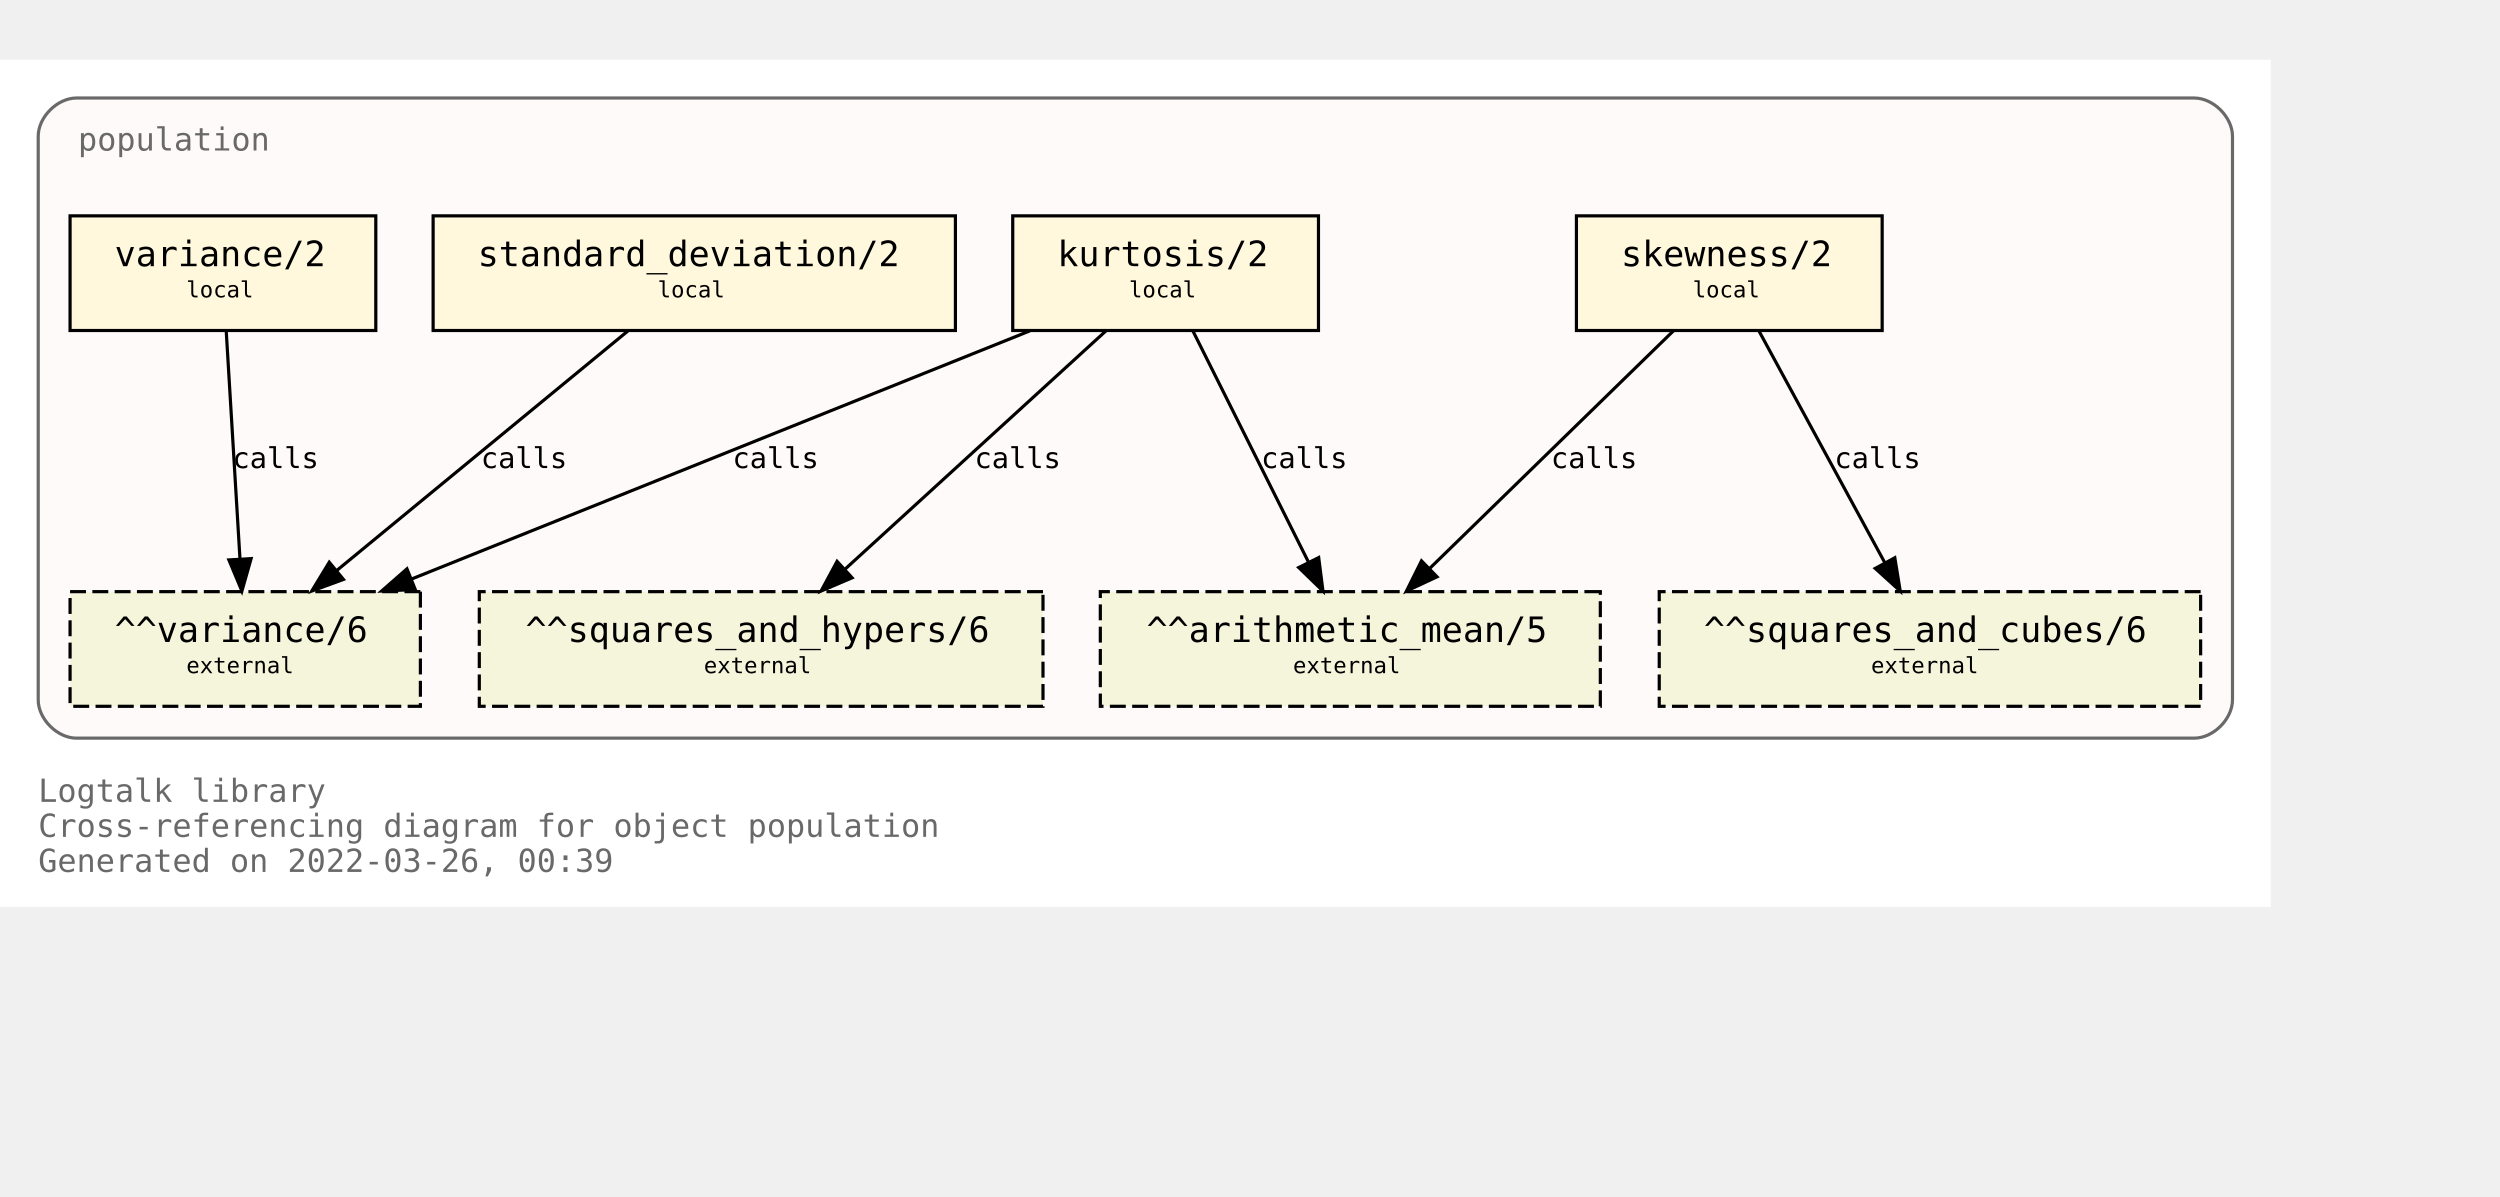
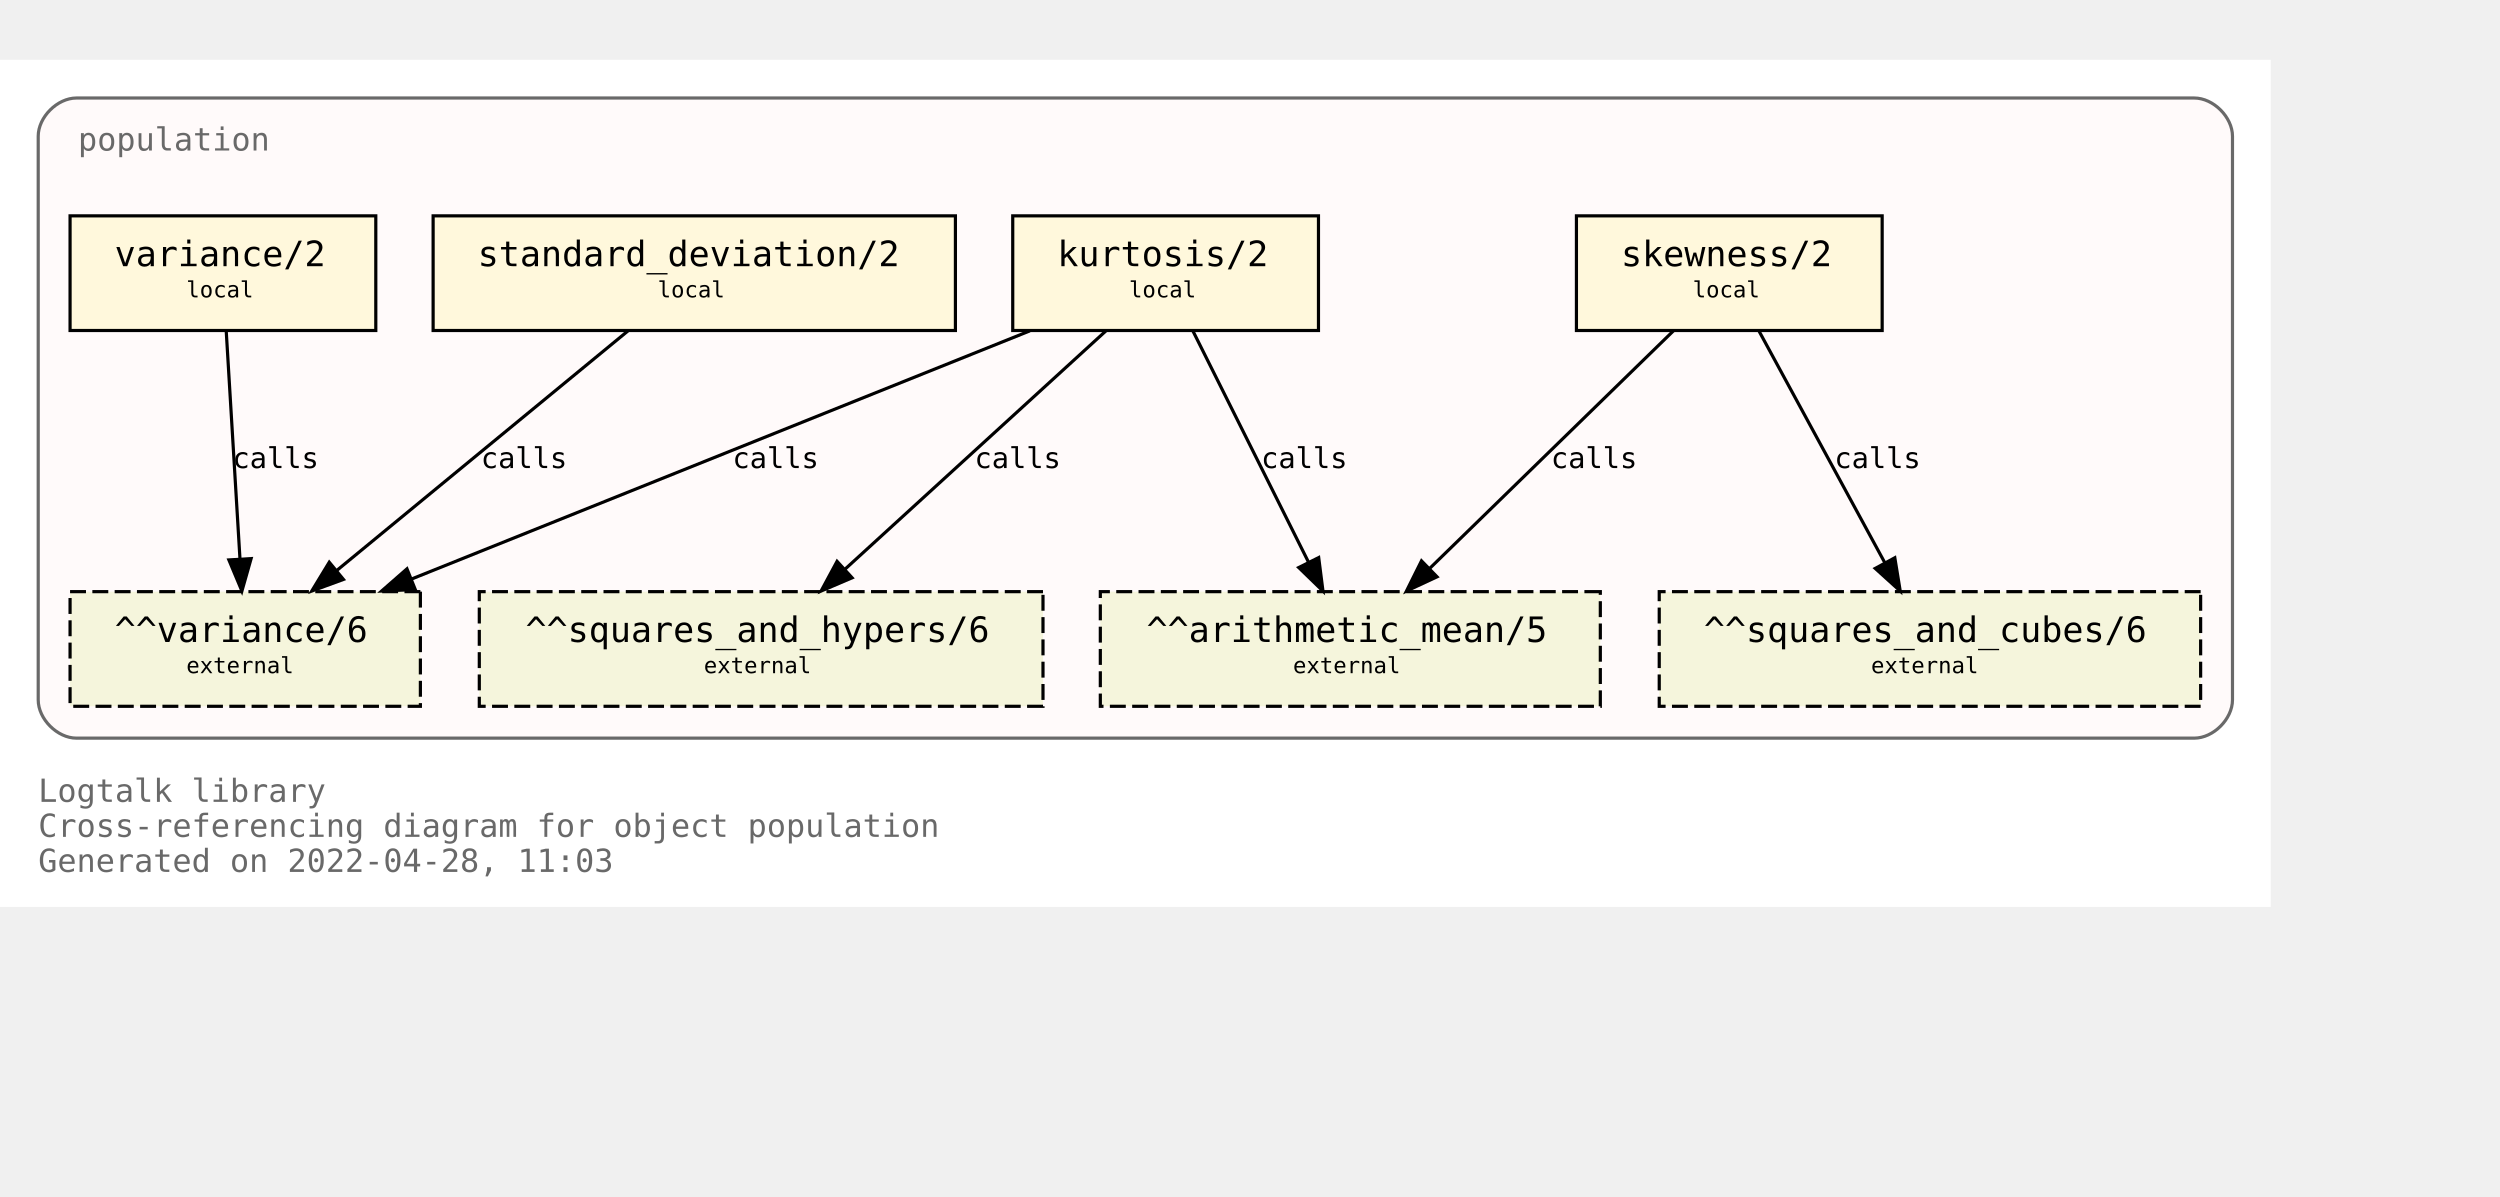
<svg xmlns="http://www.w3.org/2000/svg" xmlns:xlink="http://www.w3.org/1999/xlink" width="857pt" height="410pt" viewBox="72.00 72.00 785.00 338.00">
  <g id="graph0" class="graph" transform="scale(1 1) rotate(0) translate(76 334)">
    <polygon fill="white" stroke="transparent" points="-4,4 -4,-262 709,-262 709,4 -4,4" />
    <text text-anchor="start" x="8" y="-29" font-family="Monospace" font-size="10.00" fill="dimgray">Logtalk library</text>
    <text text-anchor="start" x="8" y="-18" font-family="Monospace" font-size="10.00" fill="dimgray">Cross-referencing diagram for object population</text>
-     <text text-anchor="start" x="8" y="-7" font-family="Monospace" font-size="10.00" fill="dimgray">Generated on 2022-03-26, 00:39</text>
+     <text text-anchor="start" x="8" y="-7" font-family="Monospace" font-size="10.00" fill="dimgray">Generated on 2022-04-28, 11:03</text>
    <g id="clust1" class="cluster">
      <g id="a_clust1">
        <a xlink:title="population">
          <path fill="snow" stroke="dimgray" d="M20,-49C20,-49 685,-49 685,-49 691,-49 697,-55 697,-61 697,-61 697,-238 697,-238 697,-244 691,-250 685,-250 685,-250 20,-250 20,-250 14,-250 8,-244 8,-238 8,-238 8,-61 8,-61 8,-55 14,-49 20,-49" />
          <g id="a_clust1_0">
-             <a xlink:href="https://github.com/LogtalkDotOrg/logtalk3/tree/4ee301d1ca3787243f93a14f2fae59d0d5ea6ba1/library/statistics/population.lgt" xlink:title="https://github.com/LogtalkDotOrg/logtalk3/tree/4ee301d1ca3787243f93a14f2fae59d0d5ea6ba1/library/statistics/population.lgt">
+             <a xlink:href="https://github.com/LogtalkDotOrg/logtalk3/tree/4d1badf2393d1a72157e74f0e3df92249e9200dd/library/statistics/population.lgt" xlink:title="https://github.com/LogtalkDotOrg/logtalk3/tree/4d1badf2393d1a72157e74f0e3df92249e9200dd/library/statistics/population.lgt">
              <text text-anchor="start" x="20.5" y="-233.5" font-family="Monospace" font-size="10.00" fill="dimgray">population</text>
            </a>
          </g>
        </a>
      </g>
    </g>
    <g id="node1" class="node">
      <g id="a_node1">
-         <a xlink:href="https://github.com/LogtalkDotOrg/logtalk3/tree/4ee301d1ca3787243f93a14f2fae59d0d5ea6ba1/library/statistics/population.lgt#L33" xlink:title="https://github.com/LogtalkDotOrg/logtalk3/tree/4ee301d1ca3787243f93a14f2fae59d0d5ea6ba1/library/statistics/population.lgt#L33">
+         <a xlink:href="https://github.com/LogtalkDotOrg/logtalk3/tree/4d1badf2393d1a72157e74f0e3df92249e9200dd/library/statistics/population.lgt#L33" xlink:title="https://github.com/LogtalkDotOrg/logtalk3/tree/4d1badf2393d1a72157e74f0e3df92249e9200dd/library/statistics/population.lgt#L33">
          <polygon fill="cornsilk" stroke="black" points="587,-213 491,-213 491,-177 587,-177 587,-213" />
          <text text-anchor="start" x="499" y="-197.8" font-family="Monospace" font-size="9.00"> </text>
          <text text-anchor="start" x="505" y="-197.2" font-family="Monospace" font-size="11.00">skewness/2</text>
          <text text-anchor="start" x="573" y="-197.8" font-family="Monospace" font-size="9.00"> </text>
          <text text-anchor="start" x="499" y="-186.8" font-family="Monospace" font-size="9.00"> </text>
          <text text-anchor="start" x="527.5" y="-187.4" font-family="Monospace" font-size="7.00">local</text>
          <text text-anchor="start" x="573" y="-186.8" font-family="Monospace" font-size="9.00"> </text>
        </a>
      </g>
    </g>
    <g id="node5" class="node">
      <polygon fill="beige" stroke="black" stroke-dasharray="5,2" points="498.5,-95 341.5,-95 341.5,-59 498.5,-59 498.5,-95" />
      <text text-anchor="start" x="350" y="-79.8" font-family="Monospace" font-size="9.00"> </text>
      <text text-anchor="start" x="356" y="-79.2" font-family="Monospace" font-size="11.00">^^arithmetic_mean/5</text>
      <text text-anchor="start" x="485" y="-79.8" font-family="Monospace" font-size="9.00"> </text>
      <text text-anchor="start" x="350" y="-68.8" font-family="Monospace" font-size="9.00"> </text>
      <text text-anchor="start" x="402" y="-69.4" font-family="Monospace" font-size="7.00">external</text>
      <text text-anchor="start" x="485" y="-68.8" font-family="Monospace" font-size="9.00"> </text>
    </g>
    <g id="edge1" class="edge">
      <g id="a_edge1">
-         <a xlink:href="https://github.com/LogtalkDotOrg/logtalk3/tree/4ee301d1ca3787243f93a14f2fae59d0d5ea6ba1/library/statistics/population.lgt#L33" xlink:title="calls">
+         <a xlink:href="https://github.com/LogtalkDotOrg/logtalk3/tree/4d1badf2393d1a72157e74f0e3df92249e9200dd/library/statistics/population.lgt#L33" xlink:title="calls">
          <path fill="none" stroke="black" d="M521.44,-176.88C501.23,-157.18 467.87,-124.67 444.97,-102.34" />
          <polygon fill="black" stroke="black" points="447.23,-99.66 437.63,-95.19 442.35,-104.67 447.23,-99.66" />
        </a>
      </g>
      <g id="a_edge1-label">
-         <a xlink:href="https://github.com/LogtalkDotOrg/logtalk3/tree/4ee301d1ca3787243f93a14f2fae59d0d5ea6ba1/library/statistics/population.lgt#L33" xlink:title="https://github.com/LogtalkDotOrg/logtalk3/tree/4ee301d1ca3787243f93a14f2fae59d0d5ea6ba1/library/statistics/population.lgt#L33">
+         <a xlink:href="https://github.com/LogtalkDotOrg/logtalk3/tree/4d1badf2393d1a72157e74f0e3df92249e9200dd/library/statistics/population.lgt#L33" xlink:title="https://github.com/LogtalkDotOrg/logtalk3/tree/4d1badf2393d1a72157e74f0e3df92249e9200dd/library/statistics/population.lgt#L33">
          <text text-anchor="start" x="483" y="-133.8" font-family="Monospace" font-size="9.00">calls</text>
        </a>
      </g>
    </g>
    <g id="node6" class="node">
      <polygon fill="beige" stroke="black" stroke-dasharray="5,2" points="687,-95 517,-95 517,-59 687,-59 687,-95" />
      <text text-anchor="start" x="525" y="-79.8" font-family="Monospace" font-size="9.00"> </text>
      <text text-anchor="start" x="531" y="-79.2" font-family="Monospace" font-size="11.00">^^squares_and_cubes/6</text>
      <text text-anchor="start" x="673" y="-79.8" font-family="Monospace" font-size="9.00"> </text>
      <text text-anchor="start" x="525" y="-68.8" font-family="Monospace" font-size="9.00"> </text>
      <text text-anchor="start" x="583.5" y="-69.4" font-family="Monospace" font-size="7.00">external</text>
      <text text-anchor="start" x="673" y="-68.8" font-family="Monospace" font-size="9.00"> </text>
    </g>
    <g id="edge2" class="edge">
      <g id="a_edge2">
-         <a xlink:href="https://github.com/LogtalkDotOrg/logtalk3/tree/4ee301d1ca3787243f93a14f2fae59d0d5ea6ba1/library/statistics/population.lgt#L33" xlink:title="calls">
+         <a xlink:href="https://github.com/LogtalkDotOrg/logtalk3/tree/4d1badf2393d1a72157e74f0e3df92249e9200dd/library/statistics/population.lgt#L33" xlink:title="calls">
          <path fill="none" stroke="black" d="M548.3,-176.88C558.72,-157.69 575.74,-126.35 587.82,-104.1" />
          <polygon fill="black" stroke="black" points="590.97,-105.64 592.67,-95.19 584.82,-102.3 590.97,-105.64" />
        </a>
      </g>
      <g id="a_edge2-label">
-         <a xlink:href="https://github.com/LogtalkDotOrg/logtalk3/tree/4ee301d1ca3787243f93a14f2fae59d0d5ea6ba1/library/statistics/population.lgt#L33" xlink:title="https://github.com/LogtalkDotOrg/logtalk3/tree/4ee301d1ca3787243f93a14f2fae59d0d5ea6ba1/library/statistics/population.lgt#L33">
+         <a xlink:href="https://github.com/LogtalkDotOrg/logtalk3/tree/4d1badf2393d1a72157e74f0e3df92249e9200dd/library/statistics/population.lgt#L33" xlink:title="https://github.com/LogtalkDotOrg/logtalk3/tree/4d1badf2393d1a72157e74f0e3df92249e9200dd/library/statistics/population.lgt#L33">
          <text text-anchor="start" x="572" y="-133.8" font-family="Monospace" font-size="9.00">calls</text>
        </a>
      </g>
    </g>
    <g id="node2" class="node">
      <g id="a_node2">
-         <a xlink:href="https://github.com/LogtalkDotOrg/logtalk3/tree/4ee301d1ca3787243f93a14f2fae59d0d5ea6ba1/library/statistics/population.lgt#L41" xlink:title="https://github.com/LogtalkDotOrg/logtalk3/tree/4ee301d1ca3787243f93a14f2fae59d0d5ea6ba1/library/statistics/population.lgt#L41">
+         <a xlink:href="https://github.com/LogtalkDotOrg/logtalk3/tree/4d1badf2393d1a72157e74f0e3df92249e9200dd/library/statistics/population.lgt#L41" xlink:title="https://github.com/LogtalkDotOrg/logtalk3/tree/4d1badf2393d1a72157e74f0e3df92249e9200dd/library/statistics/population.lgt#L41">
          <polygon fill="cornsilk" stroke="black" points="410,-213 314,-213 314,-177 410,-177 410,-213" />
          <text text-anchor="start" x="322" y="-197.8" font-family="Monospace" font-size="9.00"> </text>
          <text text-anchor="start" x="328" y="-197.2" font-family="Monospace" font-size="11.00">kurtosis/2</text>
          <text text-anchor="start" x="396" y="-197.8" font-family="Monospace" font-size="9.00"> </text>
          <text text-anchor="start" x="322" y="-186.8" font-family="Monospace" font-size="9.00"> </text>
          <text text-anchor="start" x="350.5" y="-187.4" font-family="Monospace" font-size="7.00">local</text>
          <text text-anchor="start" x="396" y="-186.8" font-family="Monospace" font-size="9.00"> </text>
        </a>
      </g>
    </g>
    <g id="edge3" class="edge">
      <g id="a_edge3">
-         <a xlink:href="https://github.com/LogtalkDotOrg/logtalk3/tree/4ee301d1ca3787243f93a14f2fae59d0d5ea6ba1/library/statistics/population.lgt#L41" xlink:title="calls">
+         <a xlink:href="https://github.com/LogtalkDotOrg/logtalk3/tree/4d1badf2393d1a72157e74f0e3df92249e9200dd/library/statistics/population.lgt#L41" xlink:title="calls">
          <path fill="none" stroke="black" d="M370.56,-176.88C380.11,-157.78 395.68,-126.63 406.8,-104.4" />
          <polygon fill="black" stroke="black" points="410.07,-105.7 411.41,-95.19 403.8,-102.57 410.07,-105.7" />
        </a>
      </g>
      <g id="a_edge3-label">
-         <a xlink:href="https://github.com/LogtalkDotOrg/logtalk3/tree/4ee301d1ca3787243f93a14f2fae59d0d5ea6ba1/library/statistics/population.lgt#L41" xlink:title="https://github.com/LogtalkDotOrg/logtalk3/tree/4ee301d1ca3787243f93a14f2fae59d0d5ea6ba1/library/statistics/population.lgt#L41">
+         <a xlink:href="https://github.com/LogtalkDotOrg/logtalk3/tree/4d1badf2393d1a72157e74f0e3df92249e9200dd/library/statistics/population.lgt#L41" xlink:title="https://github.com/LogtalkDotOrg/logtalk3/tree/4d1badf2393d1a72157e74f0e3df92249e9200dd/library/statistics/population.lgt#L41">
          <text text-anchor="start" x="392" y="-133.8" font-family="Monospace" font-size="9.00">calls</text>
        </a>
      </g>
    </g>
    <g id="node7" class="node">
      <polygon fill="beige" stroke="black" stroke-dasharray="5,2" points="323.5,-95 146.5,-95 146.5,-59 323.5,-59 323.5,-95" />
      <text text-anchor="start" x="155" y="-79.8" font-family="Monospace" font-size="9.00"> </text>
      <text text-anchor="start" x="161" y="-79.2" font-family="Monospace" font-size="11.00">^^squares_and_hypers/6</text>
      <text text-anchor="start" x="310" y="-79.8" font-family="Monospace" font-size="9.00"> </text>
      <text text-anchor="start" x="155" y="-68.8" font-family="Monospace" font-size="9.00"> </text>
      <text text-anchor="start" x="217" y="-69.4" font-family="Monospace" font-size="7.00">external</text>
      <text text-anchor="start" x="310" y="-68.8" font-family="Monospace" font-size="9.00"> </text>
    </g>
    <g id="edge4" class="edge">
      <g id="a_edge4">
-         <a xlink:href="https://github.com/LogtalkDotOrg/logtalk3/tree/4ee301d1ca3787243f93a14f2fae59d0d5ea6ba1/library/statistics/population.lgt#L41" xlink:title="calls">
+         <a xlink:href="https://github.com/LogtalkDotOrg/logtalk3/tree/4d1badf2393d1a72157e74f0e3df92249e9200dd/library/statistics/population.lgt#L41" xlink:title="calls">
          <path fill="none" stroke="black" d="M343.26,-176.88C321.59,-157.09 285.78,-124.38 261.33,-102.05" />
          <polygon fill="black" stroke="black" points="263.56,-99.35 253.82,-95.19 258.84,-104.51 263.56,-99.35" />
        </a>
      </g>
      <g id="a_edge4-label">
-         <a xlink:href="https://github.com/LogtalkDotOrg/logtalk3/tree/4ee301d1ca3787243f93a14f2fae59d0d5ea6ba1/library/statistics/population.lgt#L41" xlink:title="https://github.com/LogtalkDotOrg/logtalk3/tree/4ee301d1ca3787243f93a14f2fae59d0d5ea6ba1/library/statistics/population.lgt#L41">
+         <a xlink:href="https://github.com/LogtalkDotOrg/logtalk3/tree/4d1badf2393d1a72157e74f0e3df92249e9200dd/library/statistics/population.lgt#L41" xlink:title="https://github.com/LogtalkDotOrg/logtalk3/tree/4d1badf2393d1a72157e74f0e3df92249e9200dd/library/statistics/population.lgt#L41">
          <text text-anchor="start" x="302" y="-133.8" font-family="Monospace" font-size="9.00">calls</text>
        </a>
      </g>
    </g>
    <g id="node8" class="node">
      <polygon fill="beige" stroke="black" stroke-dasharray="5,2" points="128,-95 18,-95 18,-59 128,-59 128,-95" />
      <text text-anchor="start" x="26" y="-79.8" font-family="Monospace" font-size="9.00"> </text>
      <text text-anchor="start" x="32" y="-79.2" font-family="Monospace" font-size="11.00">^^variance/6</text>
      <text text-anchor="start" x="114" y="-79.8" font-family="Monospace" font-size="9.00"> </text>
      <text text-anchor="start" x="26" y="-68.8" font-family="Monospace" font-size="9.00"> </text>
      <text text-anchor="start" x="54.5" y="-69.4" font-family="Monospace" font-size="7.00">external</text>
      <text text-anchor="start" x="114" y="-68.8" font-family="Monospace" font-size="9.00"> </text>
    </g>
    <g id="edge5" class="edge">
      <g id="a_edge5">
-         <a xlink:href="https://github.com/LogtalkDotOrg/logtalk3/tree/4ee301d1ca3787243f93a14f2fae59d0d5ea6ba1/library/statistics/population.lgt#L41" xlink:title="calls">
+         <a xlink:href="https://github.com/LogtalkDotOrg/logtalk3/tree/4d1badf2393d1a72157e74f0e3df92249e9200dd/library/statistics/population.lgt#L41" xlink:title="calls">
          <path fill="none" stroke="black" d="M319.36,-176.88C267.7,-156.15 180.72,-121.24 125.14,-98.93" />
          <polygon fill="black" stroke="black" points="126.4,-95.66 115.82,-95.19 123.79,-102.16 126.4,-95.66" />
        </a>
      </g>
      <g id="a_edge5-label">
-         <a xlink:href="https://github.com/LogtalkDotOrg/logtalk3/tree/4ee301d1ca3787243f93a14f2fae59d0d5ea6ba1/library/statistics/population.lgt#L41" xlink:title="https://github.com/LogtalkDotOrg/logtalk3/tree/4ee301d1ca3787243f93a14f2fae59d0d5ea6ba1/library/statistics/population.lgt#L41">
+         <a xlink:href="https://github.com/LogtalkDotOrg/logtalk3/tree/4d1badf2393d1a72157e74f0e3df92249e9200dd/library/statistics/population.lgt#L41" xlink:title="https://github.com/LogtalkDotOrg/logtalk3/tree/4d1badf2393d1a72157e74f0e3df92249e9200dd/library/statistics/population.lgt#L41">
          <text text-anchor="start" x="226" y="-133.8" font-family="Monospace" font-size="9.00">calls</text>
        </a>
      </g>
    </g>
    <g id="node3" class="node">
      <g id="a_node3">
-         <a xlink:href="https://github.com/LogtalkDotOrg/logtalk3/tree/4ee301d1ca3787243f93a14f2fae59d0d5ea6ba1/library/statistics/population.lgt#L50" xlink:title="https://github.com/LogtalkDotOrg/logtalk3/tree/4ee301d1ca3787243f93a14f2fae59d0d5ea6ba1/library/statistics/population.lgt#L50">
+         <a xlink:href="https://github.com/LogtalkDotOrg/logtalk3/tree/4d1badf2393d1a72157e74f0e3df92249e9200dd/library/statistics/population.lgt#L50" xlink:title="https://github.com/LogtalkDotOrg/logtalk3/tree/4d1badf2393d1a72157e74f0e3df92249e9200dd/library/statistics/population.lgt#L50">
          <polygon fill="cornsilk" stroke="black" points="296,-213 132,-213 132,-177 296,-177 296,-213" />
          <text text-anchor="start" x="140" y="-197.8" font-family="Monospace" font-size="9.00"> </text>
          <text text-anchor="start" x="146" y="-197.2" font-family="Monospace" font-size="11.00">standard_deviation/2</text>
          <text text-anchor="start" x="282" y="-197.8" font-family="Monospace" font-size="9.00"> </text>
          <text text-anchor="start" x="140" y="-186.8" font-family="Monospace" font-size="9.00"> </text>
          <text text-anchor="start" x="202.5" y="-187.4" font-family="Monospace" font-size="7.00">local</text>
          <text text-anchor="start" x="282" y="-186.8" font-family="Monospace" font-size="9.00"> </text>
        </a>
      </g>
    </g>
    <g id="edge6" class="edge">
      <g id="a_edge6">
-         <a xlink:href="https://github.com/LogtalkDotOrg/logtalk3/tree/4ee301d1ca3787243f93a14f2fae59d0d5ea6ba1/library/statistics/population.lgt#L50" xlink:title="calls">
+         <a xlink:href="https://github.com/LogtalkDotOrg/logtalk3/tree/4d1badf2393d1a72157e74f0e3df92249e9200dd/library/statistics/population.lgt#L50" xlink:title="calls">
          <path fill="none" stroke="black" d="M193.19,-176.88C169.04,-157.01 129.04,-124.1 101.88,-101.76" />
          <polygon fill="black" stroke="black" points="103.84,-98.84 93.89,-95.19 99.39,-104.24 103.84,-98.84" />
        </a>
      </g>
      <g id="a_edge6-label">
-         <a xlink:href="https://github.com/LogtalkDotOrg/logtalk3/tree/4ee301d1ca3787243f93a14f2fae59d0d5ea6ba1/library/statistics/population.lgt#L50" xlink:title="https://github.com/LogtalkDotOrg/logtalk3/tree/4ee301d1ca3787243f93a14f2fae59d0d5ea6ba1/library/statistics/population.lgt#L50">
+         <a xlink:href="https://github.com/LogtalkDotOrg/logtalk3/tree/4d1badf2393d1a72157e74f0e3df92249e9200dd/library/statistics/population.lgt#L50" xlink:title="https://github.com/LogtalkDotOrg/logtalk3/tree/4d1badf2393d1a72157e74f0e3df92249e9200dd/library/statistics/population.lgt#L50">
          <text text-anchor="start" x="147" y="-133.8" font-family="Monospace" font-size="9.00">calls</text>
        </a>
      </g>
    </g>
    <g id="node4" class="node">
      <g id="a_node4">
-         <a xlink:href="https://github.com/LogtalkDotOrg/logtalk3/tree/4ee301d1ca3787243f93a14f2fae59d0d5ea6ba1/library/statistics/population.lgt#L54" xlink:title="https://github.com/LogtalkDotOrg/logtalk3/tree/4ee301d1ca3787243f93a14f2fae59d0d5ea6ba1/library/statistics/population.lgt#L54">
+         <a xlink:href="https://github.com/LogtalkDotOrg/logtalk3/tree/4d1badf2393d1a72157e74f0e3df92249e9200dd/library/statistics/population.lgt#L54" xlink:title="https://github.com/LogtalkDotOrg/logtalk3/tree/4d1badf2393d1a72157e74f0e3df92249e9200dd/library/statistics/population.lgt#L54">
          <polygon fill="cornsilk" stroke="black" points="114,-213 18,-213 18,-177 114,-177 114,-213" />
          <text text-anchor="start" x="26" y="-197.8" font-family="Monospace" font-size="9.00"> </text>
          <text text-anchor="start" x="32" y="-197.2" font-family="Monospace" font-size="11.00">variance/2</text>
          <text text-anchor="start" x="100" y="-197.8" font-family="Monospace" font-size="9.00"> </text>
          <text text-anchor="start" x="26" y="-186.8" font-family="Monospace" font-size="9.00"> </text>
          <text text-anchor="start" x="54.5" y="-187.4" font-family="Monospace" font-size="7.00">local</text>
          <text text-anchor="start" x="100" y="-186.8" font-family="Monospace" font-size="9.00"> </text>
        </a>
      </g>
    </g>
    <g id="edge7" class="edge">
      <g id="a_edge7">
-         <a xlink:href="https://github.com/LogtalkDotOrg/logtalk3/tree/4ee301d1ca3787243f93a14f2fae59d0d5ea6ba1/library/statistics/population.lgt#L54" xlink:title="calls">
+         <a xlink:href="https://github.com/LogtalkDotOrg/logtalk3/tree/4d1badf2393d1a72157e74f0e3df92249e9200dd/library/statistics/population.lgt#L54" xlink:title="calls">
          <path fill="none" stroke="black" d="M67.03,-176.88C68.17,-158.04 70.01,-127.47 71.35,-105.3" />
          <polygon fill="black" stroke="black" points="74.85,-105.38 71.96,-95.19 67.87,-104.96 74.85,-105.38" />
        </a>
      </g>
      <g id="a_edge7-label">
-         <a xlink:href="https://github.com/LogtalkDotOrg/logtalk3/tree/4ee301d1ca3787243f93a14f2fae59d0d5ea6ba1/library/statistics/population.lgt#L54" xlink:title="https://github.com/LogtalkDotOrg/logtalk3/tree/4ee301d1ca3787243f93a14f2fae59d0d5ea6ba1/library/statistics/population.lgt#L54">
+         <a xlink:href="https://github.com/LogtalkDotOrg/logtalk3/tree/4d1badf2393d1a72157e74f0e3df92249e9200dd/library/statistics/population.lgt#L54" xlink:title="https://github.com/LogtalkDotOrg/logtalk3/tree/4d1badf2393d1a72157e74f0e3df92249e9200dd/library/statistics/population.lgt#L54">
          <text text-anchor="start" x="69" y="-133.8" font-family="Monospace" font-size="9.00">calls</text>
        </a>
      </g>
    </g>
  </g>
</svg>
